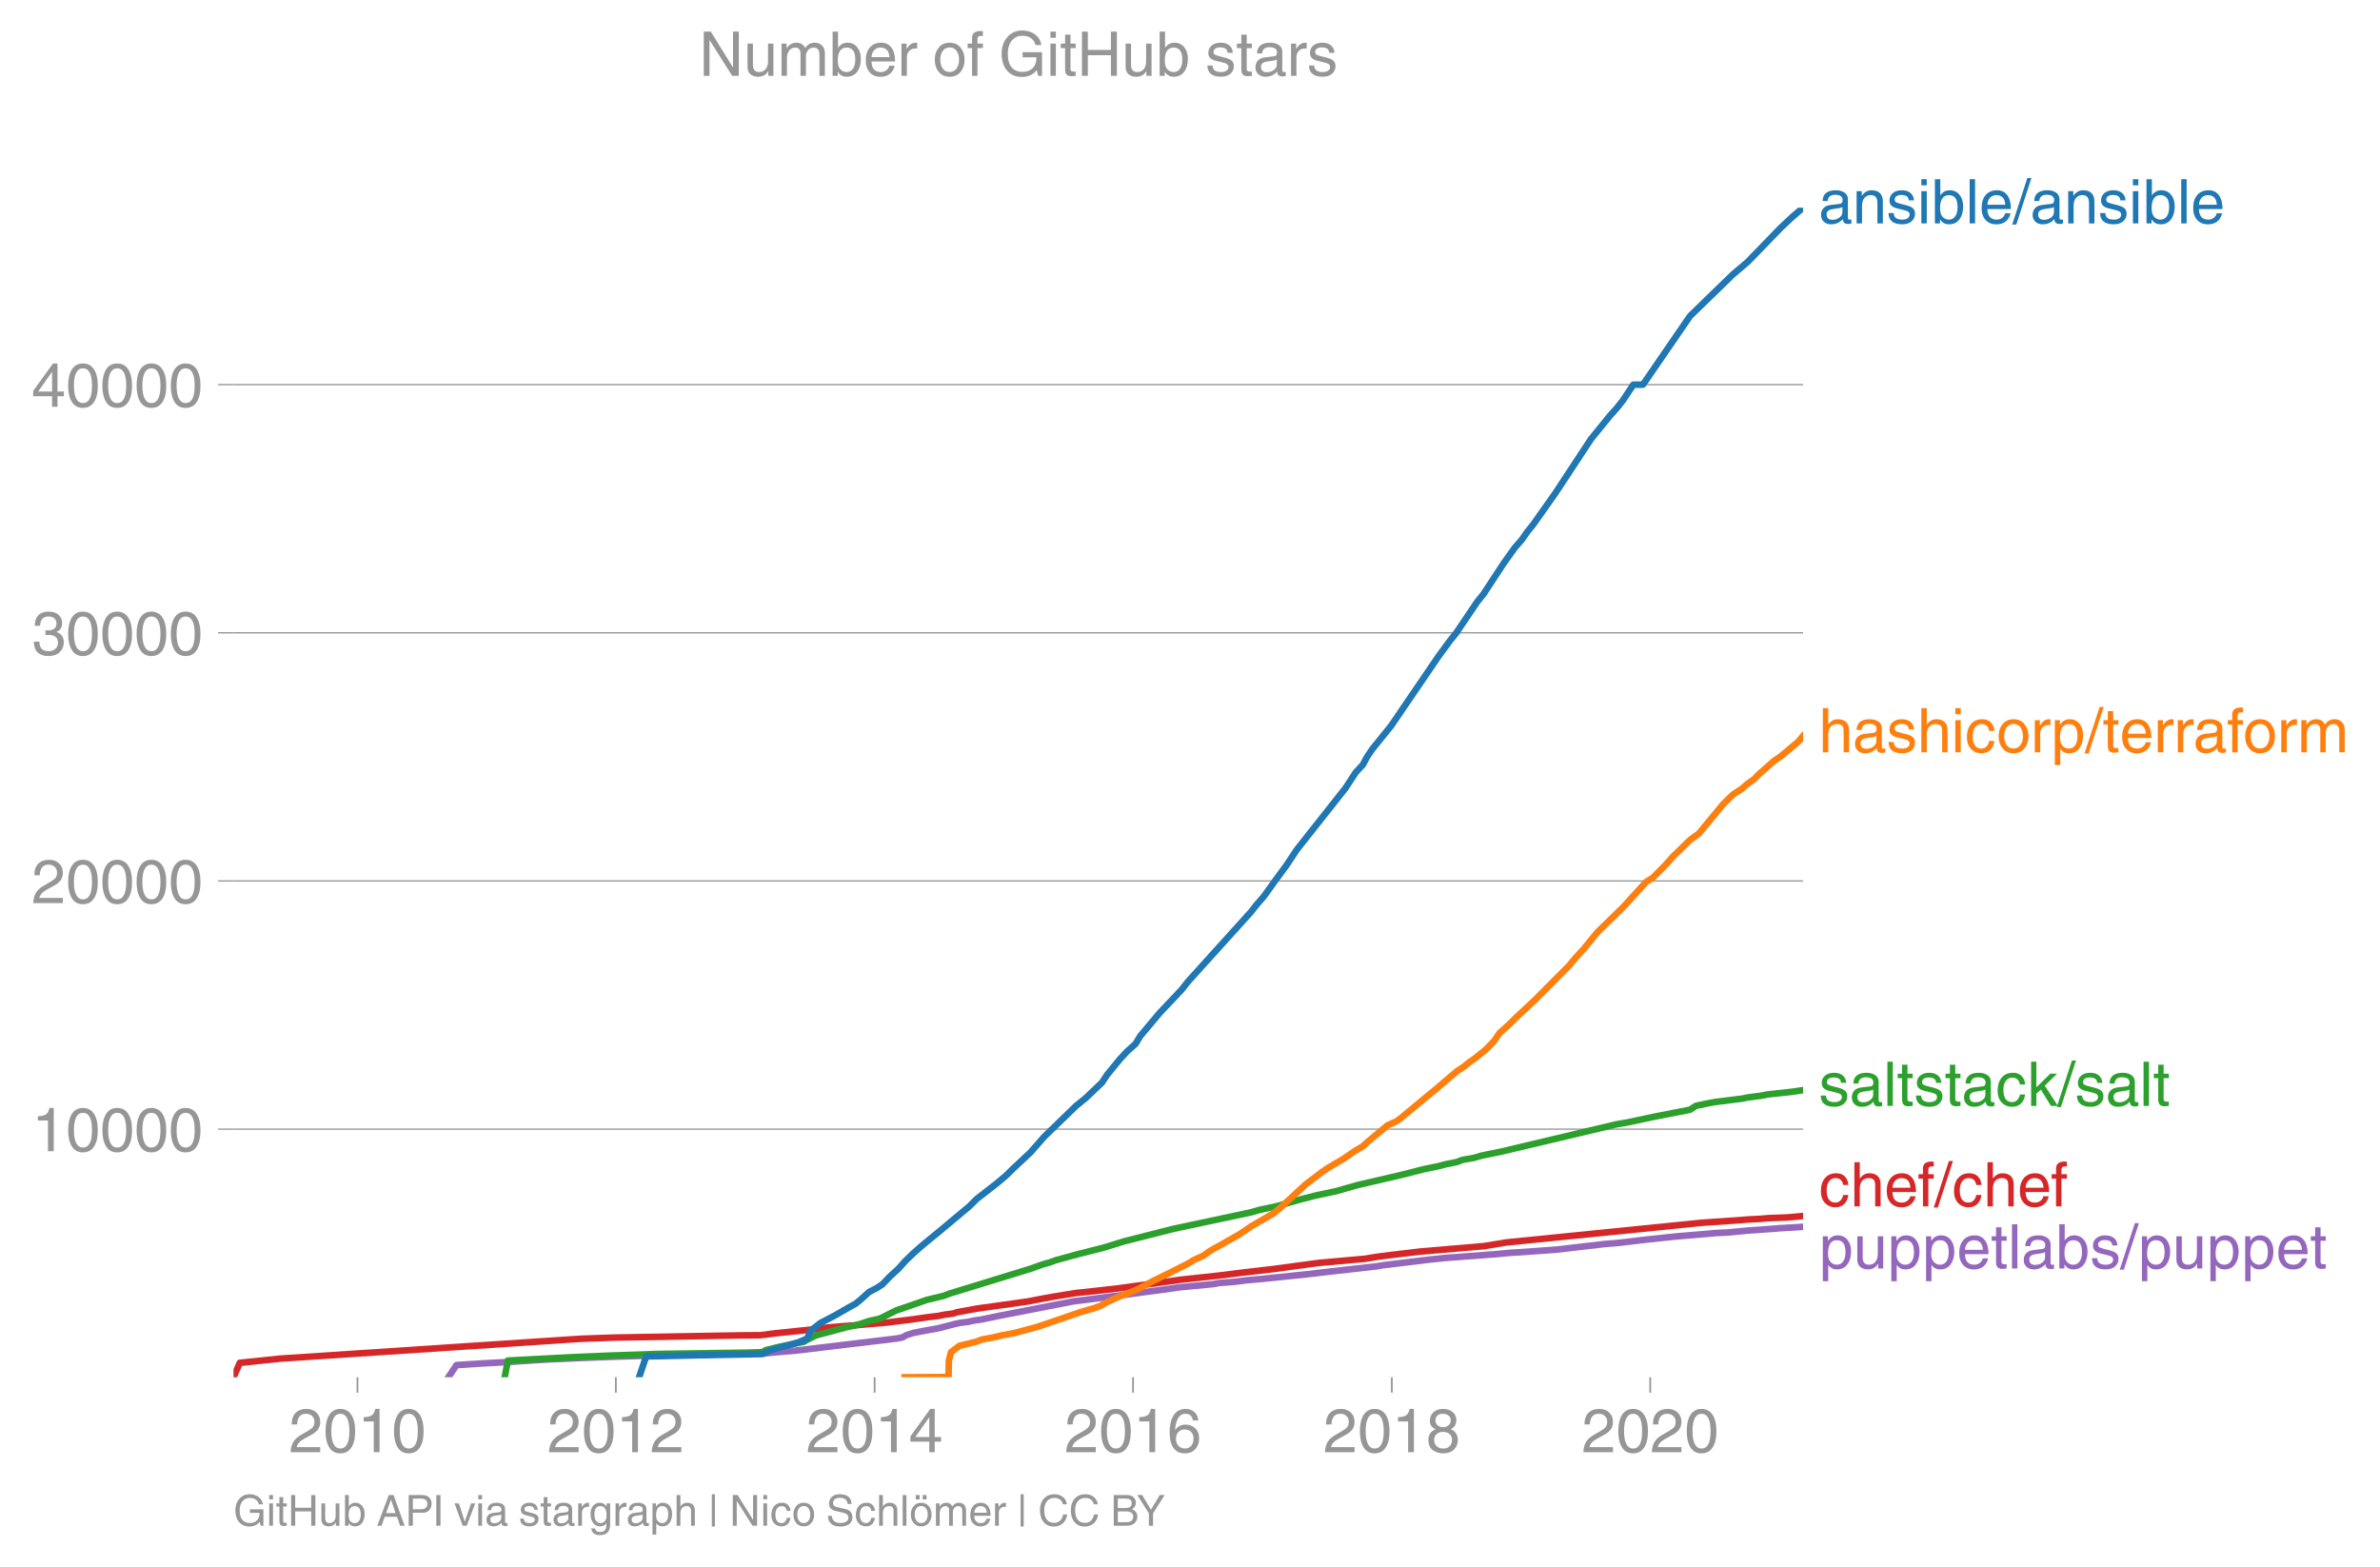
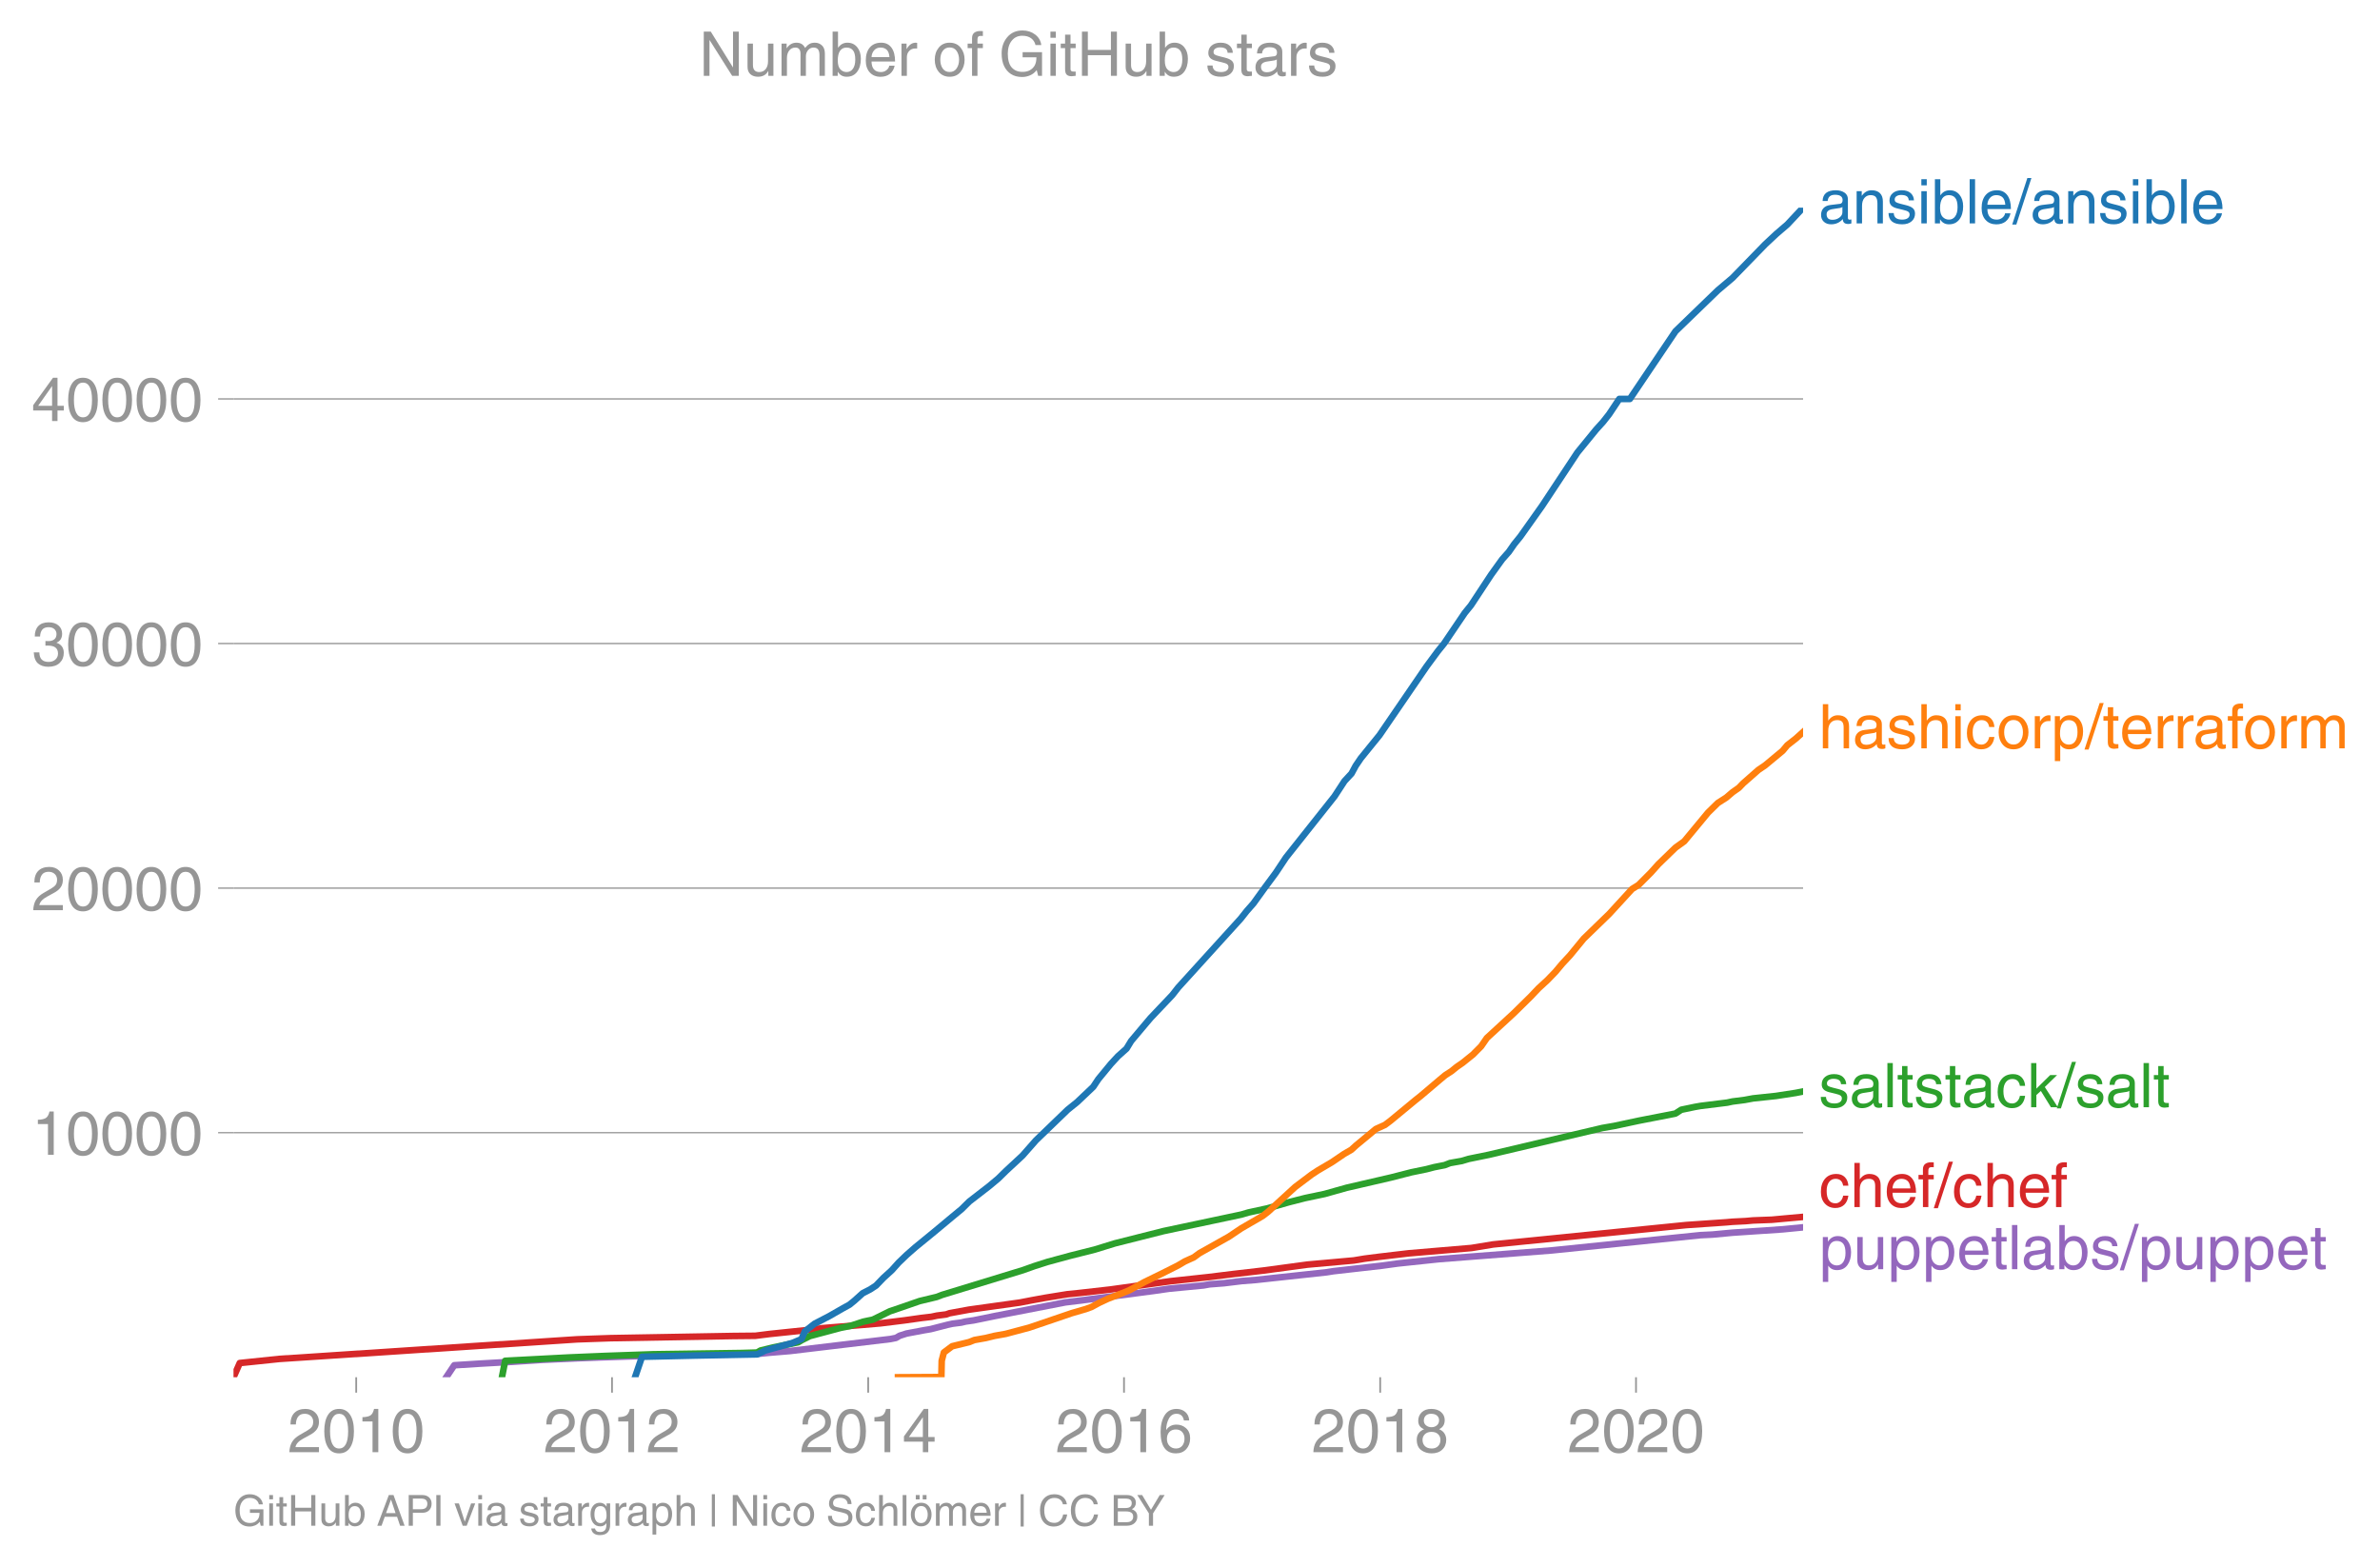
<svg xmlns="http://www.w3.org/2000/svg" xmlns:xlink="http://www.w3.org/1999/xlink" height="475.302" viewBox="0 0 541.51 356.477" width="722.013">
  <defs>
    <style>*{stroke-linecap:butt;stroke-linejoin:round}</style>
  </defs>
  <g id="figure_1">
    <path d="M0 356.477h541.51V0H0z" style="fill:none" id="patch_1" />
    <g id="axes_1">
      <path d="M53.127 313.361h357.12V47.25H53.127z" style="fill:none" id="patch_2" />
-       <path clip-path="url(#pc2d13f0001)" d="m102.011 313.361 1.852-2.772 5.962-.378 6.63-.379 7.869-.508 8.39-.372 4.972-.192 12.498-.412 23.68-.407 2.534-.254 4.625-.384 23.108-2.772 1.247-.254.86-.503 1.569-.508 4.008-.757 1.512-.254 3.92-1.01 1.127-.249 1.977-.254 1.07-.254 1.781-.254 4.914-1.01 16.179-3.151 5.095-.633 15.301-2.021 3.474-.503 7.929-.762 1.357-.248 3.3-.254 3.068-.379 3.002-.254 10.973-1.135 4.256-.508 11.25-1.265 1.427-.248 10.426-1.265 3.643-.378 5.067-.378 6.772-.508 2.546-.255 5.621-.372 5.28-.384 10.89-1.265 3.03-.248 6.501-.763 7.155-.756 7.32-.61 1.295-.124 2.766-.136 4.601-.434 6.395-.458.85-.079 4.305-.243 1.04-.09h0" style="fill:none;stroke:#9467bd;stroke-linecap:square;stroke-width:1.5" id="line2d_1" />
+       <path clip-path="url(#paec231dc93)" d="m101.521 313.361 1.833-2.732 5.902-.373 6.564-.373 7.79-.5 8.306-.368 4.922-.19 12.372-.405 23.443-.401 2.508-.25 4.579-.379 22.877-2.732 1.234-.25.851-.496 1.554-.5 3.967-.747 1.497-.25 3.88-.996 1.117-.245 1.957-.25 1.06-.25 1.762-.251 4.865-.996 16.017-3.106 5.043-.623 15.149-1.992 3.438-.495 7.85-.752 1.343-.245 3.267-.25 4.11-.5 3.152-.246 16.13-1.747 1.531-.245 10.978-1.247 3.644-.5 9.434-.997 25.688-1.992 33.756-3.461 2.739-.134 4.555-.428 11.434-.768 4.603-.451h0" style="fill:none;stroke:#9467bd;stroke-linecap:square;stroke-width:1.5" id="line2d_1" />
      <g id="matplotlib.axis_1">
        <g id="xtick_1">
          <g id="line2d_2">
            <defs>
-               <path d="M0 0v3.5" id="me9095704a8" style="stroke:#969696;stroke-width:.4" />
-             </defs>
-             <use style="fill:#969696;stroke:#969696;stroke-width:.4" x="81.327" xlink:href="#me9095704a8" y="313.361" />
-           </g>
-           <g style="fill:#969696" transform="matrix(.14 0 0 -.14 65.757 330.41)" id="text_1">
+               <path d="M0 0v3.5" id="me4f8f21355" style="stroke:#969696;stroke-width:.4" />
+             </defs>
+             <use style="fill:#969696;stroke:#969696;stroke-width:.4" x="81.045" xlink:href="#me4f8f21355" y="313.361" />
+           </g>
+           <g style="fill:#969696" transform="matrix(.14 0 0 -.14 65.474 330.41)" id="text_1">
            <defs>
              <path d="M281 2888q0 793 409 1202 410 410 1148 410 618 0 1012-375t394-969q0-462-227-780-226-317-667-557l-775-425q-684-375-775-863h2444V0H166q25 634 275 1056t781 728l806 469q322 185 469 383t147 545q0 344-241 578-240 235-650 235-453 0-678-299-225-298-231-807H281z" id="HelveticaWorld-Regular-32" transform="scale(.01563)" />
              <path d="M2719 2188q0 903-239 1354-239 452-702 452-453 0-697-452-243-451-243-1354 0-875 240-1340 241-464 700-464 463 0 702 448 239 449 239 1356zm603 0q0-1107-400-1709-400-601-1144-601-772 0-1156 623-384 624-384 1687 0 1090 393 1701 394 611 1147 611 744 0 1144-608t400-1704z" id="HelveticaWorld-Regular-30" transform="scale(.01563)" />
              <path d="M2297 0h-600v3194H647v447q550 18 818 176 269 158 391 683h441V0z" id="HelveticaWorld-Regular-31" transform="scale(.01563)" />
            </defs>
            <use xlink:href="#HelveticaWorld-Regular-32" />
            <use x="55.615" xlink:href="#HelveticaWorld-Regular-30" />
            <use x="111.23" xlink:href="#HelveticaWorld-Regular-31" />
            <use x="166.846" xlink:href="#HelveticaWorld-Regular-30" />
          </g>
        </g>
        <g id="xtick_2">
-           <use style="fill:#969696;stroke:#969696;stroke-width:.4" x="140.123" xlink:href="#me9095704a8" y="313.361" id="line2d_3" />
-           <g style="fill:#969696" transform="matrix(.14 0 0 -.14 124.552 330.41)" id="text_2">
+           <use style="fill:#969696;stroke:#969696;stroke-width:.4" x="139.25" xlink:href="#me4f8f21355" y="313.361" id="line2d_3" />
+           <g style="fill:#969696" transform="matrix(.14 0 0 -.14 123.68 330.41)" id="text_2">
            <use xlink:href="#HelveticaWorld-Regular-32" />
            <use x="55.615" xlink:href="#HelveticaWorld-Regular-30" />
            <use x="111.23" xlink:href="#HelveticaWorld-Regular-31" />
            <use x="166.846" xlink:href="#HelveticaWorld-Regular-32" />
          </g>
        </g>
        <g id="xtick_3">
-           <use style="fill:#969696;stroke:#969696;stroke-width:.4" x="198.999" xlink:href="#me9095704a8" y="313.361" id="line2d_4" />
-           <g style="fill:#969696" transform="matrix(.14 0 0 -.14 183.429 330.41)" id="text_3">
+           <use style="fill:#969696;stroke:#969696;stroke-width:.4" x="197.536" xlink:href="#me4f8f21355" y="313.361" id="line2d_4" />
+           <g style="fill:#969696" transform="matrix(.14 0 0 -.14 181.965 330.41)" id="text_3">
            <defs>
              <path d="M678 1581h1447v2041h-12L678 1581zm2010-487V0h-563v1094H159v550l2063 2856h466V1581h659v-487h-659z" id="HelveticaWorld-Regular-34" transform="scale(.01563)" />
            </defs>
            <use xlink:href="#HelveticaWorld-Regular-32" />
            <use x="55.615" xlink:href="#HelveticaWorld-Regular-30" />
            <use x="111.23" xlink:href="#HelveticaWorld-Regular-31" />
            <use x="166.846" xlink:href="#HelveticaWorld-Regular-34" />
          </g>
        </g>
        <g id="xtick_4">
-           <use style="fill:#969696;stroke:#969696;stroke-width:.4" x="257.795" xlink:href="#me9095704a8" y="313.361" id="line2d_5" />
-           <g style="fill:#969696" transform="matrix(.14 0 0 -.14 242.224 330.41)" id="text_4">
+           <use style="fill:#969696;stroke:#969696;stroke-width:.4" x="255.742" xlink:href="#me4f8f21355" y="313.361" id="line2d_5" />
+           <g style="fill:#969696" transform="matrix(.14 0 0 -.14 240.171 330.41)" id="text_4">
            <defs>
              <path d="M903 1381q0-440 262-719 263-278 685-278 403 0 642 284 239 285 239 748 0 403-236 675t-670 272q-422 0-672-266t-250-716zm1766 1922q-63 344-255 517-192 174-520 174-519 0-791-507-272-506-278-1159l13-12q359 553 1068 553 566 0 988-375t422-1053q0-672-400-1118-400-445-1078-445-782 0-1188 556-406 557-406 1660 0 1062 415 1734 416 672 1247 672 538 0 910-321 372-320 403-876h-550z" id="HelveticaWorld-Regular-36" transform="scale(.01563)" />
            </defs>
            <use xlink:href="#HelveticaWorld-Regular-32" />
            <use x="55.615" xlink:href="#HelveticaWorld-Regular-30" />
            <use x="111.23" xlink:href="#HelveticaWorld-Regular-31" />
            <use x="166.846" xlink:href="#HelveticaWorld-Regular-36" />
          </g>
        </g>
        <g id="xtick_5">
-           <use style="fill:#969696;stroke:#969696;stroke-width:.4" x="316.671" xlink:href="#me9095704a8" y="313.361" id="line2d_6" />
-           <g style="fill:#969696" transform="matrix(.14 0 0 -.14 301.1 330.41)" id="text_5">
+           <use style="fill:#969696;stroke:#969696;stroke-width:.4" x="314.028" xlink:href="#me4f8f21355" y="313.361" id="line2d_6" />
+           <g style="fill:#969696" transform="matrix(.14 0 0 -.14 298.457 330.41)" id="text_5">
            <defs>
              <path d="M1766 2597q347 0 573 198 227 199 227 527 0 294-218 483-217 189-620 189-359 0-555-199-195-198-195-504 0-328 244-511t544-183zm6-484q-434 0-681-241t-247-591q0-403 250-650t712-247q410 0 655 247t245 657q0 350-245 587-245 238-689 238zm1378 1228q0-678-578-947 397-178 567-471 170-292 170-623 0-641-413-1032-412-390-1112-390-612 0-1076 336T244 1306q0 763 762 1082-609 243-609 875 0 531 361 884t1001 353q641 0 1016-333t375-826z" id="HelveticaWorld-Regular-38" transform="scale(.01563)" />
            </defs>
            <use xlink:href="#HelveticaWorld-Regular-32" />
            <use x="55.615" xlink:href="#HelveticaWorld-Regular-30" />
            <use x="111.23" xlink:href="#HelveticaWorld-Regular-31" />
            <use x="166.846" xlink:href="#HelveticaWorld-Regular-38" />
          </g>
        </g>
        <g id="xtick_6">
-           <use style="fill:#969696;stroke:#969696;stroke-width:.4" x="375.466" xlink:href="#me9095704a8" y="313.361" id="line2d_7" />
-           <g style="fill:#969696" transform="matrix(.14 0 0 -.14 359.896 330.41)" id="text_6">
+           <use style="fill:#969696;stroke:#969696;stroke-width:.4" x="372.234" xlink:href="#me4f8f21355" y="313.361" id="line2d_7" />
+           <g style="fill:#969696" transform="matrix(.14 0 0 -.14 356.663 330.41)" id="text_6">
            <use xlink:href="#HelveticaWorld-Regular-32" />
            <use x="55.615" xlink:href="#HelveticaWorld-Regular-30" />
            <use x="111.23" xlink:href="#HelveticaWorld-Regular-32" />
            <use x="166.846" xlink:href="#HelveticaWorld-Regular-30" />
          </g>
        </g>
      </g>
      <g id="matplotlib.axis_2">
        <g id="ytick_1">
-           <path clip-path="url(#pc2d13f0001)" d="M53.127 256.905h357.12" style="fill:none;stroke:#969696;stroke-linecap:square;stroke-width:.3" id="line2d_8" />
+           <path clip-path="url(#paec231dc93)" d="M53.127 257.717h357.12" style="fill:none;stroke:#969696;stroke-linecap:square;stroke-width:.3" id="line2d_8" />
          <g id="line2d_9">
            <defs>
-               <path d="M0 0h-3.5" id="m30a6a6b00c" style="stroke:#969696;stroke-width:.3" />
-             </defs>
-             <use style="fill:#969696;stroke:#969696;stroke-width:.3" x="53.127" xlink:href="#m30a6a6b00c" y="256.905" />
-           </g>
-           <g style="fill:#969696" transform="matrix(.14 0 0 -.14 7.2 261.93)" id="text_7">
+               <path d="M0 0h-3.5" id="m147e25f7de" style="stroke:#969696;stroke-width:.3" />
+             </defs>
+             <use style="fill:#969696;stroke:#969696;stroke-width:.3" x="53.127" xlink:href="#m147e25f7de" y="257.717" />
+           </g>
+           <g style="fill:#969696" transform="matrix(.14 0 0 -.14 7.2 262.742)" id="text_7">
            <use xlink:href="#HelveticaWorld-Regular-31" />
            <use x="55.615" xlink:href="#HelveticaWorld-Regular-30" />
            <use x="111.23" xlink:href="#HelveticaWorld-Regular-30" />
            <use x="166.846" xlink:href="#HelveticaWorld-Regular-30" />
            <use x="222.461" xlink:href="#HelveticaWorld-Regular-30" />
          </g>
        </g>
        <g id="ytick_2">
-           <path clip-path="url(#pc2d13f0001)" d="M53.127 200.443h357.12" style="fill:none;stroke:#969696;stroke-linecap:square;stroke-width:.3" id="line2d_10" />
-           <use style="fill:#969696;stroke:#969696;stroke-width:.3" x="53.127" xlink:href="#m30a6a6b00c" y="200.443" id="line2d_11" />
-           <g style="fill:#969696" transform="matrix(.14 0 0 -.14 7.2 205.467)" id="text_8">
+           <path clip-path="url(#paec231dc93)" d="M53.127 202.067h357.12" style="fill:none;stroke:#969696;stroke-linecap:square;stroke-width:.3" id="line2d_10" />
+           <use style="fill:#969696;stroke:#969696;stroke-width:.3" x="53.127" xlink:href="#m147e25f7de" y="202.067" id="line2d_11" />
+           <g style="fill:#969696" transform="matrix(.14 0 0 -.14 7.2 207.092)" id="text_8">
            <use xlink:href="#HelveticaWorld-Regular-32" />
            <use x="55.615" xlink:href="#HelveticaWorld-Regular-30" />
            <use x="111.23" xlink:href="#HelveticaWorld-Regular-30" />
            <use x="166.846" xlink:href="#HelveticaWorld-Regular-30" />
            <use x="222.461" xlink:href="#HelveticaWorld-Regular-30" />
          </g>
        </g>
        <g id="ytick_3">
-           <path clip-path="url(#pc2d13f0001)" d="M53.127 143.98h357.12" style="fill:none;stroke:#969696;stroke-linecap:square;stroke-width:.3" id="line2d_12" />
-           <use style="fill:#969696;stroke:#969696;stroke-width:.3" x="53.127" xlink:href="#m30a6a6b00c" y="143.98" id="line2d_13" />
-           <g style="fill:#969696" transform="matrix(.14 0 0 -.14 7.2 149.005)" id="text_9">
+           <path clip-path="url(#paec231dc93)" d="M53.127 146.417h357.12" style="fill:none;stroke:#969696;stroke-linecap:square;stroke-width:.3" id="line2d_12" />
+           <use style="fill:#969696;stroke:#969696;stroke-width:.3" x="53.127" xlink:href="#m147e25f7de" y="146.417" id="line2d_13" />
+           <g style="fill:#969696" transform="matrix(.14 0 0 -.14 7.2 151.442)" id="text_9">
            <defs>
              <path d="M1434 2559q141-12 294-12 397 0 626 183 230 183 230 554 0 300-214 505t-617 205q-447 0-655-263-207-262-220-703H325q0 703 369 1087 369 385 1084 385 635 0 1013-327 378-326 378-857 0-685-578-928v-13q750-256 750-1050 0-634-422-1041-422-406-1197-406-634 0-1044 333-409 333-459 1164h581q13-519 256-755 244-236 703-236 444 0 713 247t269 622q0 410-257 619-256 209-793 209-128 0-257-6v484z" id="HelveticaWorld-Regular-33" transform="scale(.01563)" />
            </defs>
            <use xlink:href="#HelveticaWorld-Regular-33" />
            <use x="55.615" xlink:href="#HelveticaWorld-Regular-30" />
            <use x="111.23" xlink:href="#HelveticaWorld-Regular-30" />
            <use x="166.846" xlink:href="#HelveticaWorld-Regular-30" />
            <use x="222.461" xlink:href="#HelveticaWorld-Regular-30" />
          </g>
        </g>
        <g id="ytick_4">
-           <path clip-path="url(#pc2d13f0001)" d="M53.127 87.518h357.12" style="fill:none;stroke:#969696;stroke-linecap:square;stroke-width:.3" id="line2d_14" />
-           <use style="fill:#969696;stroke:#969696;stroke-width:.3" x="53.127" xlink:href="#m30a6a6b00c" y="87.518" id="line2d_15" />
-           <g style="fill:#969696" transform="matrix(.14 0 0 -.14 7.2 92.543)" id="text_10">
+           <path clip-path="url(#paec231dc93)" d="M53.127 90.768h357.12" style="fill:none;stroke:#969696;stroke-linecap:square;stroke-width:.3" id="line2d_14" />
+           <use style="fill:#969696;stroke:#969696;stroke-width:.3" x="53.127" xlink:href="#m147e25f7de" y="90.768" id="line2d_15" />
+           <g style="fill:#969696" transform="matrix(.14 0 0 -.14 7.2 95.792)" id="text_10">
            <use xlink:href="#HelveticaWorld-Regular-34" />
            <use x="55.615" xlink:href="#HelveticaWorld-Regular-30" />
            <use x="111.23" xlink:href="#HelveticaWorld-Regular-30" />
            <use x="166.846" xlink:href="#HelveticaWorld-Regular-30" />
            <use x="222.461" xlink:href="#HelveticaWorld-Regular-30" />
          </g>
        </g>
      </g>
-       <path clip-path="url(#pc2d13f0001)" d="m53.127 313.361 1.438-3.28 9.094-.954 68.462-4.523 7.695-.27 28.094-.498 5.143-.05 3.254-.413 9.149-.96 3.18-.406 8.435-.689 4.742-.407 5.55-.688 3.864-.548 2.297-.271 1.293-.277 2.105-.27.772-.277 4.437-.82 11.721-1.642 2.822-.548 3.001-.548 5.066-.824 2.666-.27 7.258-.825 5.858-.819 7.93-1.095 8.82-.96 5.507-.683 3.554-.413 3.521-.412 10.081-1.366 10.664-.96 2.469-.412 3.171-.407 3.468-.412 3.49-.412 14.447-1.23 4.987-.825 44.385-4.472 9.15-.632 1.473-.13 3.026-.153 1.71-.152 4.321-.164 3.354-.31h0" style="fill:none;stroke:#d62728;stroke-linecap:square;stroke-width:1.5" id="line2d_16" />
-       <path clip-path="url(#pc2d13f0001)" d="m114.82 313.361.746-3.8 14.595-.767 8.404-.356 10.995-.384 20.492-.294 3.386-.101.816-.475 2.913-.711 5.74-1.191.788-.475 1.885-.954 7.101-1.903 2.309-.474 2.881-.948 2.24-.48 3.838-1.903 2.773-.949 4.088-1.423 3.925-.948 1.243-.48 18.595-5.708 2.653-.949 1.686-.474 1.292-.48 5.216-1.423 5.652-1.429 4.616-1.428 11.218-2.846 11.19-2.382 6.67-1.423 1.63-.48 4.347-.949 4.964-1.428 3.7-.949 4.506-.954 5.057-1.429 10.228-2.377 4.606-1.185 3.472-.717 1.825-.475 2.404-.474 1.223-.48 2.681-.474 1.587-.474 4.644-.955 26.08-6.182 2.73-.475 5.55-1.19 8.52-1.667 1.345-.88 3.152-.66 1.294-.227 6.121-.762 1.202-.26 2.79-.355 1.947-.362 5.28-.564 2.555-.379h0" style="fill:none;stroke:#2ca02c;stroke-linecap:square;stroke-width:1.5" id="line2d_17" />
+       <path clip-path="url(#paec231dc93)" d="m53.127 313.361 1.423-3.233 9.004-.94 67.775-4.458 7.618-.267 27.812-.49 5.09-.05 3.223-.406 9.057-.946 3.148-.4 8.35-.68 4.695-.4 5.494-.68 3.826-.54 2.273-.266 1.28-.273 2.085-.267.763-.273 4.393-.807 11.604-1.62 2.793-.539 2.971-.54 5.015-.812 2.64-.267 7.185-.813 5.8-.807 7.849-1.08 8.731-.945 5.452-.674 3.52-.406 3.485-.406 9.98-1.347 10.557-.946 2.444-.406 3.14-.4 3.432-.407 3.456-.406 14.301-1.214 4.937-.812 43.94-4.408 9.058-.623 1.459-.128 2.996-.15 1.692-.15 4.278-.162 3.32-.306 3.74-.334h0" style="fill:none;stroke:#d62728;stroke-linecap:square;stroke-width:1.5" id="line2d_16" />
+       <path clip-path="url(#paec231dc93)" d="m114.202 313.361.738-3.745 14.448-.757 8.32-.35 10.885-.379 20.287-.29 3.352-.1.807-.467 2.884-.7 5.683-1.175.78-.468 1.866-.94 7.03-1.875 2.285-.468 2.853-.935 2.216-.473 3.8-1.875 2.745-.935 4.048-1.403 3.885-.934 1.23-.473 18.409-5.627 2.627-.935 2.948-.94 5.163-1.402 5.595-1.408 4.57-1.408 11.106-2.805 11.078-2.349 6.604-1.402 1.613-.473 4.303-.935 4.914-1.408 3.663-.935 4.46-.94 5.007-1.408 10.125-2.343 4.56-1.169 3.438-.706 1.806-.468 2.38-.467 1.21-.473 2.655-.468 1.571-.467 4.598-.94 25.818-6.094 2.703-.468 5.494-1.174 8.434-1.642 1.332-.868 3.12-.651 1.282-.223 6.06-.75 1.19-.257 2.76-.35 1.928-.357 5.228-.556 4.476-.69 1.634-.317h0" style="fill:none;stroke:#2ca02c;stroke-linecap:square;stroke-width:1.5" id="line2d_17" />
      <g style="fill:#1f77b4" transform="matrix(.14 0 0 -.14 413.818 50.825)" id="text_11">
        <defs>
          <path d="M2456 1709q-62-65-245-106-183-40-683-106-369-44-542-182-173-137-173-362 0-275 146-428 147-153 469-153 403 0 715 229 313 230 313 558v550zM397 2328q19 566 367 841 349 275 1014 275 531 0 890-241 360-240 360-694V581q0-197 178-197 72 0 185 25V0q-153-63-319-63-288 0-429 123-140 124-146 387Q2016-97 1288-97q-475 0-763 269-287 269-287 700 0 441 250 712 250 272 728 329l993 121q269 41 269 397 0 263-195 403-195 141-592 141-353 0-543-156-189-156-226-491H397z" id="HelveticaWorld-Regular-61" transform="scale(.01563)" />
          <path d="M3150 0h-566v2059q0 475-166 677-165 202-549 202-378 0-632-288-253-287-253-825V0H422v3347h531v-472h13q397 569 1012 569 569 0 870-302 302-301 302-864V0z" id="HelveticaWorld-Regular-6e" transform="scale(.01563)" />
          <path d="M2309 2394q-12 300-214 431-201 131-579 131-275 0-471-122-195-121-195-350 0-181 115-267 116-86 501-183l556-140q506-128 723-327 218-198 218-554 0-494-361-802T1638-97Q934-97 573 195q-360 293-367 880h544q13-347 230-516 217-168 651-168 353 0 561 140 208 141 208 391 0 178-135 284-134 107-531 197l-653 160q-397 100-586 298t-189 514q0 494 353 781 354 288 922 288 607 0 930-296 323-295 342-754h-544z" id="HelveticaWorld-Regular-73" transform="scale(.01563)" />
          <path d="M422 3956v638h562v-638H422zM984 0H422v3347h562V0z" id="HelveticaWorld-Regular-69" transform="scale(.01563)" />
          <path d="M2778 1684q0 672-238 963-237 291-677 291-447-7-676-349-228-342-228-989 0-659 275-934t641-275q416 0 659 342 244 342 244 951zM422 0v4594h562V2925h13q359 519 969 519 625 0 1009-464t384-1208q0-838-388-1354Q2584-97 1888-97q-613 0-922 513h-13V0H422z" id="HelveticaWorld-Regular-62" transform="scale(.01563)" />
          <path d="M984 0H422v4594h562V0z" id="HelveticaWorld-Regular-6c" transform="scale(.01563)" />
          <path d="M2719 1941q-44 543-288 770-243 227-647 227-409 0-661-288-251-287-267-709h1863zm537-891q-93-519-509-859-366-288-963-294-703 6-1116 461-412 455-412 1223 0 882 425 1372 425 491 1182 491 678 0 1059-507 381-506 381-1446H856q0-525 244-813 244-287 731-287 344 0 591 207 247 208 272 452h562z" id="HelveticaWorld-Regular-65" transform="scale(.01563)" />
          <path d="M319-122h-428l1575 4838h422L319-122z" id="HelveticaWorld-Regular-2f" transform="scale(.01563)" />
        </defs>
        <use xlink:href="#HelveticaWorld-Regular-61" />
        <use x="54.932" xlink:href="#HelveticaWorld-Regular-6e" />
        <use x="110.107" xlink:href="#HelveticaWorld-Regular-73" />
        <use x="160.107" xlink:href="#HelveticaWorld-Regular-69" />
        <use x="182.129" xlink:href="#HelveticaWorld-Regular-62" />
        <use x="238.623" xlink:href="#HelveticaWorld-Regular-6c" />
        <use x="260.645" xlink:href="#HelveticaWorld-Regular-65" />
        <use x="316.064" xlink:href="#HelveticaWorld-Regular-2f" />
        <use x="343.848" xlink:href="#HelveticaWorld-Regular-61" />
        <use x="398.779" xlink:href="#HelveticaWorld-Regular-6e" />
        <use x="453.955" xlink:href="#HelveticaWorld-Regular-73" />
        <use x="503.955" xlink:href="#HelveticaWorld-Regular-69" />
        <use x="525.977" xlink:href="#HelveticaWorld-Regular-62" />
        <use x="582.471" xlink:href="#HelveticaWorld-Regular-6c" />
        <use x="604.492" xlink:href="#HelveticaWorld-Regular-65" />
      </g>
-       <g style="fill:#ff7f0e" transform="matrix(.14 0 0 -.14 413.818 171.172)" id="text_12">
+       <g style="fill:#ff7f0e" transform="matrix(.14 0 0 -.14 413.818 170.272)" id="text_12">
        <defs>
          <path d="M3150 0h-566v2188q0 403-156 576-156 174-509 174-435 0-685-282-250-281-250-831V0H422v4594h562V2900h13q384 544 981 544 550 0 861-288 311-287 311-878V0z" id="HelveticaWorld-Regular-68" transform="scale(.01563)" />
          <path d="M2534 2222q-121 716-793 716-416 0-669-333t-253-927q0-647 234-967 235-320 681-320 300 0 519 220t281 573h544q-84-621-439-951T1722-97q-659 0-1081 451-422 452-422 1227 0 850 422 1356 422 507 1184 507 556 0 886-333t367-889h-544z" id="HelveticaWorld-Regular-63" transform="scale(.01563)" />
          <path d="M813 1678q0-559 253-920t718-361q482 0 732 378t250 903q0 531-250 901-250 371-732 371-446 0-709-349-262-348-262-923zm-575 0q0 747 415 1256 416 510 1131 510 732 0 1144-516 413-515 413-1250 0-737-410-1256Q2522-97 1784-97q-709 0-1128 503-418 503-418 1272z" id="HelveticaWorld-Regular-6f" transform="scale(.01563)" />
          <path d="M984 0H422v3347h531v-556h13q365 653 940 653 91 0 147-19v-584h-209q-378 0-619-257-241-256-241-637V0z" id="HelveticaWorld-Regular-72" transform="scale(.01563)" />
          <path d="M959 1516q0-538 262-832 263-293 654-293 428 0 665 348 238 349 238 945 0 654-228 954t-687 300q-447 0-676-352-228-352-228-1070zM422 3347h531v-472h13q359 569 1000 569 647 0 1020-471 373-470 373-1201 0-819-381-1344T1888-97q-582 0-891 450h-13v-1678H422v4672z" id="HelveticaWorld-Regular-70" transform="scale(.01563)" />
          <path d="M1100 2881V703q0-128 70-195 71-67 252-67h216V0q-307-44-422-44-353 0-516 169-162 169-162 547v2209H84v466h454v934h562v-934h538v-466h-538z" id="HelveticaWorld-Regular-74" transform="scale(.01563)" />
          <path d="M1100 2881V0H538v2881H78v466h460v575q0 378 229 557 230 180 642 180 141 0 254-12v-506q-100 12-229 12-187 0-261-92-73-92-73-298v-416h563v-466h-563z" id="HelveticaWorld-Regular-66" transform="scale(.01563)" />
          <path d="M422 3347h531v-472h13q378 569 1012 569 628 0 891-544 240 294 465 419t557 125q434 0 735-285 302-284 302-843V0h-562v2163q0 390-147 582-147 193-475 193-331 0-560-269-228-269-228-628V0h-562v2316q0 290-135 456-134 166-390 166-403 0-644-300t-241-813V0H422v3347z" id="HelveticaWorld-Regular-6d" transform="scale(.01563)" />
        </defs>
        <use xlink:href="#HelveticaWorld-Regular-68" />
        <use x="55.176" xlink:href="#HelveticaWorld-Regular-61" />
        <use x="110.107" xlink:href="#HelveticaWorld-Regular-73" />
        <use x="160.107" xlink:href="#HelveticaWorld-Regular-68" />
        <use x="215.283" xlink:href="#HelveticaWorld-Regular-69" />
        <use x="237.305" xlink:href="#HelveticaWorld-Regular-63" />
        <use x="288.574" xlink:href="#HelveticaWorld-Regular-6f" />
        <use x="344.482" xlink:href="#HelveticaWorld-Regular-72" />
        <use x="377.051" xlink:href="#HelveticaWorld-Regular-70" />
        <use x="433.545" xlink:href="#HelveticaWorld-Regular-2f" />
        <use x="461.328" xlink:href="#HelveticaWorld-Regular-74" />
        <use x="489.014" xlink:href="#HelveticaWorld-Regular-65" />
        <use x="544.434" xlink:href="#HelveticaWorld-Regular-72" />
        <use x="577.002" xlink:href="#HelveticaWorld-Regular-72" />
        <use x="608.57" xlink:href="#HelveticaWorld-Regular-61" />
        <use x="663.502" xlink:href="#HelveticaWorld-Regular-66" />
        <use x="689.188" xlink:href="#HelveticaWorld-Regular-6f" />
        <use x="745.096" xlink:href="#HelveticaWorld-Regular-72" />
        <use x="777.664" xlink:href="#HelveticaWorld-Regular-6d" />
      </g>
-       <g style="fill:#2ca02c" transform="matrix(.14 0 0 -.14 413.818 251.616)" id="text_13">
+       <g style="fill:#2ca02c" transform="matrix(.14 0 0 -.14 413.818 251.921)" id="text_13">
        <defs>
          <path d="M3200 0h-722L1434 1691l-468-422V0H422v4594h544V1931l1440 1416h716L1844 2100 3200 0z" id="HelveticaWorld-Regular-6b" transform="scale(.01563)" />
        </defs>
        <use xlink:href="#HelveticaWorld-Regular-73" />
        <use x="50" xlink:href="#HelveticaWorld-Regular-61" />
        <use x="104.932" xlink:href="#HelveticaWorld-Regular-6c" />
        <use x="126.953" xlink:href="#HelveticaWorld-Regular-74" />
        <use x="154.639" xlink:href="#HelveticaWorld-Regular-73" />
        <use x="204.639" xlink:href="#HelveticaWorld-Regular-74" />
        <use x="232.324" xlink:href="#HelveticaWorld-Regular-61" />
        <use x="287.256" xlink:href="#HelveticaWorld-Regular-63" />
        <use x="338.525" xlink:href="#HelveticaWorld-Regular-6b" />
        <use x="388.525" xlink:href="#HelveticaWorld-Regular-2f" />
        <use x="416.309" xlink:href="#HelveticaWorld-Regular-73" />
        <use x="466.309" xlink:href="#HelveticaWorld-Regular-61" />
        <use x="521.24" xlink:href="#HelveticaWorld-Regular-6c" />
        <use x="543.262" xlink:href="#HelveticaWorld-Regular-74" />
      </g>
-       <g style="fill:#d62728" transform="matrix(.14 0 0 -.14 413.818 274.476)" id="text_14">
+       <g style="fill:#d62728" transform="matrix(.14 0 0 -.14 413.818 274.638)" id="text_14">
        <use xlink:href="#HelveticaWorld-Regular-63" />
        <use x="51.27" xlink:href="#HelveticaWorld-Regular-68" />
        <use x="106.445" xlink:href="#HelveticaWorld-Regular-65" />
        <use x="160.865" xlink:href="#HelveticaWorld-Regular-66" />
        <use x="188.551" xlink:href="#HelveticaWorld-Regular-2f" />
        <use x="216.334" xlink:href="#HelveticaWorld-Regular-63" />
        <use x="267.604" xlink:href="#HelveticaWorld-Regular-68" />
        <use x="322.779" xlink:href="#HelveticaWorld-Regular-65" />
        <use x="377.199" xlink:href="#HelveticaWorld-Regular-66" />
      </g>
-       <g style="fill:#9467bd" transform="matrix(.14 0 0 -.14 413.818 288.61)" id="text_15">
+       <g style="fill:#9467bd" transform="matrix(.14 0 0 -.14 413.818 288.772)" id="text_15">
        <defs>
          <path d="M391 3347h562V1125q0-369 167-552 168-182 480-182 434 0 678 307 244 308 244 805v1844h562V0h-531v488l-12 12Q2222-97 1478-97q-481 0-784 262-303 263-303 776v2406z" id="HelveticaWorld-Regular-75" transform="scale(.01563)" />
        </defs>
        <use xlink:href="#HelveticaWorld-Regular-70" />
        <use x="56.494" xlink:href="#HelveticaWorld-Regular-75" />
        <use x="111.279" xlink:href="#HelveticaWorld-Regular-70" />
        <use x="167.773" xlink:href="#HelveticaWorld-Regular-70" />
        <use x="224.268" xlink:href="#HelveticaWorld-Regular-65" />
        <use x="279.688" xlink:href="#HelveticaWorld-Regular-74" />
        <use x="307.373" xlink:href="#HelveticaWorld-Regular-6c" />
        <use x="329.395" xlink:href="#HelveticaWorld-Regular-61" />
        <use x="384.326" xlink:href="#HelveticaWorld-Regular-62" />
        <use x="440.82" xlink:href="#HelveticaWorld-Regular-73" />
        <use x="490.82" xlink:href="#HelveticaWorld-Regular-2f" />
        <use x="518.604" xlink:href="#HelveticaWorld-Regular-70" />
        <use x="575.098" xlink:href="#HelveticaWorld-Regular-75" />
        <use x="629.883" xlink:href="#HelveticaWorld-Regular-70" />
        <use x="686.377" xlink:href="#HelveticaWorld-Regular-70" />
        <use x="742.871" xlink:href="#HelveticaWorld-Regular-65" />
        <use x="798.291" xlink:href="#HelveticaWorld-Regular-74" />
      </g>
      <g style="fill:#969696" transform="matrix(.09716 0 0 -.09716 53.127 347.138)" id="text_16">
        <defs>
          <path d="M2463 2456h2018V0h-403l-150 594q-294-375-691-546-396-170-824-170-691 0-1155 301-464 302-721 833-256 532-256 1326 0 990 589 1684t1586 694q744 0 1300-416 557-416 647-1100h-600q-109 453-462 709-353 257-916 257-678 0-1091-511-412-511-412-1352 0-978 409-1436 410-458 1119-458 463 0 783 183t492 497q172 314 172 836H2463v531z" id="HelveticaWorld-Regular-47" transform="scale(.01563)" />
          <path d="M4153 0h-622v2144H1131V0H519v4594h612V2694h2400v1900h622V0z" id="HelveticaWorld-Regular-48" transform="scale(.01563)" />
          <path d="m2816 1888-678 2021h-13l-737-2021h1428zm-1619-550L716 0H78l1728 4594h703L4172 0h-678l-453 1338H1197z" id="HelveticaWorld-Regular-41" transform="scale(.01563)" />
          <path d="M1141 2472h1234q466 0 700 204 234 205 234 621 0 372-225 569t-684 197H1141V2472zm0-2472H519v4594h2065q616 0 991-358t375-933q0-597-363-980-362-382-1003-382H1141V0z" id="HelveticaWorld-Regular-50" transform="scale(.01563)" />
          <path d="M1141 0H519v4594h622V0z" id="HelveticaWorld-Regular-49" transform="scale(.01563)" />
          <path d="M2522 3347h616L1863 0h-604L38 3347h653l872-2725h12l947 2725z" id="HelveticaWorld-Regular-76" transform="scale(.01563)" />
          <path d="M831 1684q0-615 244-954t659-339q404 0 660 293 256 294 256 832 0 706-224 1064-223 358-679 358-459 0-688-305-228-305-228-949zM3188 191q0-807-388-1203-387-397-1169-397-562 0-895 259T353-409h563q43-244 226-388t530-144q472 0 712 254 241 253 241 821v238h-12Q2297-97 1722-97q-716 0-1094 528T250 1772q0 744 381 1208 382 464 1013 464 634 0 1000-569h12v472h532V191z" id="HelveticaWorld-Regular-67" transform="scale(.01563)" />
          <path d="M603 4716h466V-122H603v4838z" id="HelveticaWorld-Regular-7c" transform="scale(.01563)" />
          <path d="M3559 4594h600V0h-690L1125 3713h-12V0H519v4594h728L3547 884h12v3710z" id="HelveticaWorld-Regular-4e" transform="scale(.01563)" />
          <path d="M3225 3250q-19 438-327 686-307 248-810 248-507 0-779-208-271-207-271-598 0-209 118-359 119-150 425-222l1313-300q531-116 787-440 257-323 257-788 0-681-500-1036T2138-122q-610 0-962 156-351 157-623 497-272 341-272 953h582q0-512 340-794 341-281 928-281 569 0 886 202t317 573q0 338-189 505t-739 295l-990 232q-494 112-738 392t-244 689q0 619 417 1019 418 400 1165 400 843 0 1301-352 458-351 492-1114h-584z" id="HelveticaWorld-Regular-53" transform="scale(.01563)" />
          <path d="M813 1678q0-559 253-920t718-361q482 0 732 378t250 903q0 531-250 901-250 371-732 371-446 0-709-349-262-348-262-923zm-575 0q0 747 415 1256 416 510 1131 510 732 0 1144-516 413-515 413-1250 0-737-410-1256Q2522-97 1784-97q-709 0-1128 503-418 503-418 1272zm2351 2266h-575v650h575v-650zm-1038 0H976v650h575v-650z" id="HelveticaWorld-Regular-f6" transform="scale(.01563)" />
          <path d="M3713 3213q-104 468-434 710-329 243-854 243-678 0-1091-493-412-492-412-1329 0-969 390-1443 391-473 1132-473 487 0 838 323 352 324 474 940h603q-121-885-671-1349T2350-122q-941 0-1505 647T281 2322q0 1109 589 1751 589 643 1555 643 800 0 1297-413 497-412 591-1090h-600z" id="HelveticaWorld-Regular-43" transform="scale(.01563)" />
          <path d="M519 4594h2015q594 0 947-322t353-834q0-310-155-565-154-254-460-395 428-162 629-431 202-269 202-691 0-593-428-975Q3194 0 2491 0H519v4594zm612-4063h1325q488 0 731 226 244 227 244 612 0 390-272 582-271 193-803 193H1131V531zm0 2119h1128q494 0 724 179 230 180 230 562 0 328-218 500-217 172-729 172H1131V2650z" id="HelveticaWorld-Regular-42" transform="scale(.01563)" />
          <path d="M2388 0h-622v1850L31 4594h725l1319-2206 1316 2206h731L2388 1850V0z" id="HelveticaWorld-Regular-59" transform="scale(.01563)" />
        </defs>
        <use xlink:href="#HelveticaWorld-Regular-47" />
        <use x="77.1" xlink:href="#HelveticaWorld-Regular-69" />
        <use x="99.121" xlink:href="#HelveticaWorld-Regular-74" />
        <use x="126.807" xlink:href="#HelveticaWorld-Regular-48" />
        <use x="199.805" xlink:href="#HelveticaWorld-Regular-75" />
        <use x="254.59" xlink:href="#HelveticaWorld-Regular-62" />
        <use x="311.084" xlink:href="#HelveticaWorld-Regular-20" />
        <use x="335.498" xlink:href="#HelveticaWorld-Regular-41" />
        <use x="402.197" xlink:href="#HelveticaWorld-Regular-50" />
        <use x="466.846" xlink:href="#HelveticaWorld-Regular-49" />
        <use x="492.627" xlink:href="#HelveticaWorld-Regular-20" />
        <use x="517.041" xlink:href="#HelveticaWorld-Regular-76" />
        <use x="566.65" xlink:href="#HelveticaWorld-Regular-69" />
        <use x="588.672" xlink:href="#HelveticaWorld-Regular-61" />
        <use x="643.604" xlink:href="#HelveticaWorld-Regular-20" />
        <use x="668.018" xlink:href="#HelveticaWorld-Regular-73" />
        <use x="718.018" xlink:href="#HelveticaWorld-Regular-74" />
        <use x="745.703" xlink:href="#HelveticaWorld-Regular-61" />
        <use x="800.635" xlink:href="#HelveticaWorld-Regular-72" />
        <use x="832.203" xlink:href="#HelveticaWorld-Regular-67" />
        <use x="888.111" xlink:href="#HelveticaWorld-Regular-72" />
        <use x="919.68" xlink:href="#HelveticaWorld-Regular-61" />
        <use x="974.611" xlink:href="#HelveticaWorld-Regular-70" />
        <use x="1031.105" xlink:href="#HelveticaWorld-Regular-68" />
        <use x="1086.281" xlink:href="#HelveticaWorld-Regular-20" />
        <use x="1110.695" xlink:href="#HelveticaWorld-Regular-7c" />
        <use x="1136.672" xlink:href="#HelveticaWorld-Regular-20" />
        <use x="1161.086" xlink:href="#HelveticaWorld-Regular-4e" />
        <use x="1234.182" xlink:href="#HelveticaWorld-Regular-69" />
        <use x="1256.203" xlink:href="#HelveticaWorld-Regular-63" />
        <use x="1307.473" xlink:href="#HelveticaWorld-Regular-6f" />
        <use x="1363.381" xlink:href="#HelveticaWorld-Regular-20" />
        <use x="1387.795" xlink:href="#HelveticaWorld-Regular-53" />
        <use x="1454.006" xlink:href="#HelveticaWorld-Regular-63" />
        <use x="1505.275" xlink:href="#HelveticaWorld-Regular-68" />
        <use x="1560.451" xlink:href="#HelveticaWorld-Regular-6c" />
        <use x="1582.473" xlink:href="#HelveticaWorld-Regular-f6" />
        <use x="1638.381" xlink:href="#HelveticaWorld-Regular-6d" />
        <use x="1721.389" xlink:href="#HelveticaWorld-Regular-65" />
        <use x="1776.809" xlink:href="#HelveticaWorld-Regular-72" />
        <use x="1809.377" xlink:href="#HelveticaWorld-Regular-20" />
        <use x="1833.791" xlink:href="#HelveticaWorld-Regular-7c" />
        <use x="1859.768" xlink:href="#HelveticaWorld-Regular-20" />
        <use x="1884.182" xlink:href="#HelveticaWorld-Regular-43" />
        <use x="1956.496" xlink:href="#HelveticaWorld-Regular-43" />
        <use x="2028.811" xlink:href="#HelveticaWorld-Regular-20" />
        <use x="2053.225" xlink:href="#HelveticaWorld-Regular-42" />
        <use x="2116.037" xlink:href="#HelveticaWorld-Regular-59" />
      </g>
      <g style="fill:#969696" transform="matrix(.14 0 0 -.14 158.992 17.25)" id="text_17">
        <use xlink:href="#HelveticaWorld-Regular-4e" />
        <use x="73.096" xlink:href="#HelveticaWorld-Regular-75" />
        <use x="127.881" xlink:href="#HelveticaWorld-Regular-6d" />
        <use x="210.889" xlink:href="#HelveticaWorld-Regular-62" />
        <use x="267.383" xlink:href="#HelveticaWorld-Regular-65" />
        <use x="322.803" xlink:href="#HelveticaWorld-Regular-72" />
        <use x="355.371" xlink:href="#HelveticaWorld-Regular-20" />
        <use x="379.785" xlink:href="#HelveticaWorld-Regular-6f" />
        <use x="435.693" xlink:href="#HelveticaWorld-Regular-66" />
        <use x="463.379" xlink:href="#HelveticaWorld-Regular-20" />
        <use x="487.793" xlink:href="#HelveticaWorld-Regular-47" />
        <use x="564.893" xlink:href="#HelveticaWorld-Regular-69" />
        <use x="586.914" xlink:href="#HelveticaWorld-Regular-74" />
        <use x="614.6" xlink:href="#HelveticaWorld-Regular-48" />
        <use x="687.598" xlink:href="#HelveticaWorld-Regular-75" />
        <use x="742.383" xlink:href="#HelveticaWorld-Regular-62" />
        <use x="798.877" xlink:href="#HelveticaWorld-Regular-20" />
        <use x="823.291" xlink:href="#HelveticaWorld-Regular-73" />
        <use x="873.291" xlink:href="#HelveticaWorld-Regular-74" />
        <use x="900.977" xlink:href="#HelveticaWorld-Regular-61" />
        <use x="955.908" xlink:href="#HelveticaWorld-Regular-72" />
        <use x="988.477" xlink:href="#HelveticaWorld-Regular-73" />
      </g>
-       <path clip-path="url(#pc2d13f0001)" d="m205.848 313.361 9.966-.056.082-3.76.493-1.909 1.904-1.434 3.903-.954 1.2-.48 2.653-.474 1.941-.48 2.63-.475 5.375-1.434 9.78-3.342 3.259-.955 1.302-.48 1.748-.954 2.03-.954 2.482-.954 2.359-.954 3.496-1.909 3.905-1.914 3.79-1.908 1.623-.96 2.084-.954 1.291-.955 6.779-3.822 2.823-1.908 4.92-2.863 1.238-.96 6.227-5.725 3.788-2.868 1.446-.955 3.23-1.908 2.797-1.909 1.652-.954 1.04-.96 4.592-3.822 2.099-.954 1.26-.955 5.753-4.776 1.198-.954 4.487-3.823 1.14-.954 1.463-.954 1.163-.955 1.373-.954 2.367-1.908 1.892-1.914 1.314-1.909 2.119-1.908 1.951-1.909 4.094-3.822 7.602-7.645 1.596-1.908 1.768-1.909 3.122-3.822 5.88-5.737 5.229-5.725 1.513-.954 2.845-2.869 1.708-1.914 3.92-3.822 2.024-1.463 5.454-6.617 2.261-2.23 1.933-1.242 1.447-1.243 1.455-1.027.983-1.028 3.505-3.094 1.526-1.039 4.046-3.376 1.07-1.282h0" style="fill:none;stroke:#ff7f0e;stroke-linecap:square;stroke-width:1.5" id="line2d_18" />
-       <path clip-path="url(#pc2d13f0001)" d="m145.408 313.361 1.604-4.731 12.001-.277 14.482-.276 1.822-.881 6.307-1.768 2.046-.88.755-1.768 2.235-1.761 3.384-1.768 3.064-1.761 1.59-.881 1.091-.886 1.954-1.762 1.71-.88 1.35-.887 1.68-1.762 1.935-1.767 1.574-1.762 1.83-1.767 1.998-1.762 4.296-3.529 4.215-3.528 2.133-1.768 1.774-1.761 4.541-3.53 2.107-1.767 1.785-1.761 3.785-3.529 3.094-3.529 7.283-7.058 2.184-1.767 3.703-3.529 1.166-1.761 2.892-3.53 1.624-1.767 1.966-1.761 1.07-1.768 2.96-3.528 1.48-1.762 5.003-5.296 1.377-1.762 14.356-15.883 1.384-1.761 1.549-1.767 2.536-3.53 2.598-3.528 2.333-3.53 11.156-14.115 2.296-3.529 1.625-1.761.949-1.767 1.19-1.762 2.848-3.529 1.43-1.767 10.825-15.877 2.594-3.53 1.423-1.767 4.76-7.057 1.425-1.762 4.632-7.058 2.524-3.529 1.557-1.767 1.216-1.762 1.426-1.767 4.986-7.058 8.133-12.348 4.308-5.296 1.588-1.762 1.384-1.767 2.34-3.529h2.185l10.73-15.623 9.727-9.446 3.38-2.868 7.488-7.73 2.593-2.433 2.515-2.169h0" style="fill:none;stroke:#1f77b4;stroke-linecap:square;stroke-width:1.5" id="line2d_19" />
+       <path clip-path="url(#paec231dc93)" d="m204.316 313.361 9.867-.055.08-3.707.488-1.88 1.886-1.414 3.863-.94 1.189-.474 2.626-.467 1.921-.473 2.604-.467 5.32-1.414 9.683-3.294 3.226-.94 1.29-.474 1.73-.94 2.009-.94 2.458-.941 2.334-.94 3.462-1.882 3.865-1.886 3.752-1.881 1.607-.946 2.063-.94 1.279-.941 6.71-3.768 2.795-1.88 4.87-2.822 1.226-.946 6.165-5.643 3.75-2.827 1.431-.94 3.198-1.882 2.769-1.88 1.635-.941 1.03-.946 4.546-3.768 2.078-.94 1.247-.94 5.696-4.709 1.185-.94 4.442-3.768 1.128-.94 1.449-.94 1.152-.941 1.359-.94 2.343-1.881 1.874-1.887 1.3-1.881 6.134-5.648 3.826-3.768 1.782-1.88 2.054-1.887 1.812-1.881 1.58-1.881 1.75-1.881 3.091-3.768 5.822-5.654 5.175-5.643 1.499-.94 2.816-2.827 1.69-1.887 3.882-3.767 2.003-1.442 5.4-6.522 2.238-2.198 1.913-1.224 1.433-1.224 1.44-1.013.973-1.013 3.47-3.05 1.51-1.024 4.006-3.328 1.06-1.263 1.918-1.497 1.672-1.502h0" style="fill:none;stroke:#ff7f0e;stroke-linecap:square;stroke-width:1.5" id="line2d_18" />
+       <path clip-path="url(#paec231dc93)" d="m144.483 313.361 1.588-4.663 11.88-.273 14.336-.272 1.804-.869 6.244-1.741 2.026-.869.747-1.741 2.213-1.737 3.35-1.742 3.033-1.736 1.573-.868 1.081-.874 1.934-1.736 1.693-.868 1.336-.874 1.665-1.736 1.914-1.742 1.559-1.736 1.81-1.742 1.98-1.736 4.252-3.478 4.174-3.478 2.11-1.742 1.757-1.737 4.495-3.478 2.086-1.742 1.767-1.736 3.747-3.478 3.064-3.478 7.21-6.956 2.161-1.742 3.666-3.478 1.154-1.737 2.864-3.478 1.608-1.741 1.945-1.737 1.06-1.742 2.93-3.478 1.466-1.736 4.952-5.22 1.363-1.736 14.212-15.655 1.37-1.736 1.534-1.742 2.51-3.478 2.573-3.478 2.309-3.478 11.044-13.912 2.273-3.479 1.609-1.736.939-1.742 1.178-1.736 2.82-3.478 1.416-1.742 10.716-15.649 2.568-3.478 1.409-1.742 4.712-6.956 1.411-1.736 4.585-6.956 2.499-3.478 1.54-1.742 1.205-1.737 1.412-1.741 4.936-6.957 8.051-12.17 4.265-5.22 1.572-1.736 1.37-1.742 2.316-3.478h2.404l10.382-15.399 9.63-9.31 3.346-2.827 7.412-7.618 2.567-2.399 2.49-2.137 3.582-3.829h0" style="fill:none;stroke:#1f77b4;stroke-linecap:square;stroke-width:1.5" id="line2d_19" />
    </g>
  </g>
  <defs>
-     <clipPath id="pc2d13f0001">
+     <clipPath id="paec231dc93">
      <path d="M53.127 47.249h357.12v266.112H53.127z" />
    </clipPath>
  </defs>
</svg>
